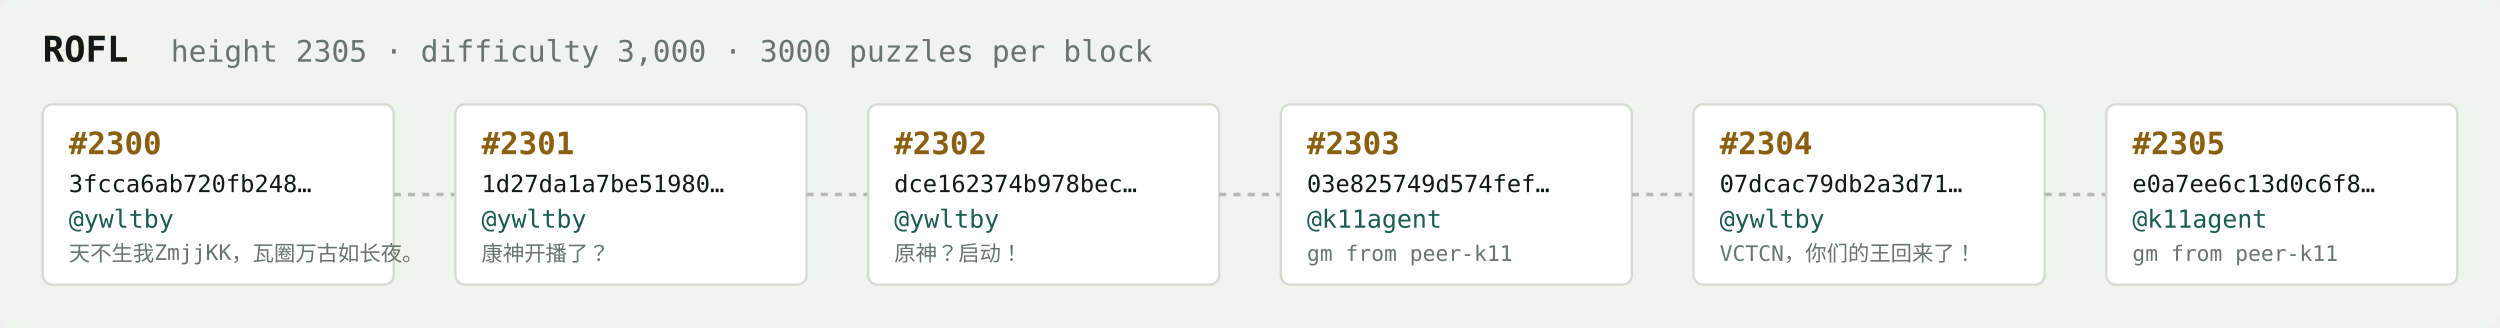
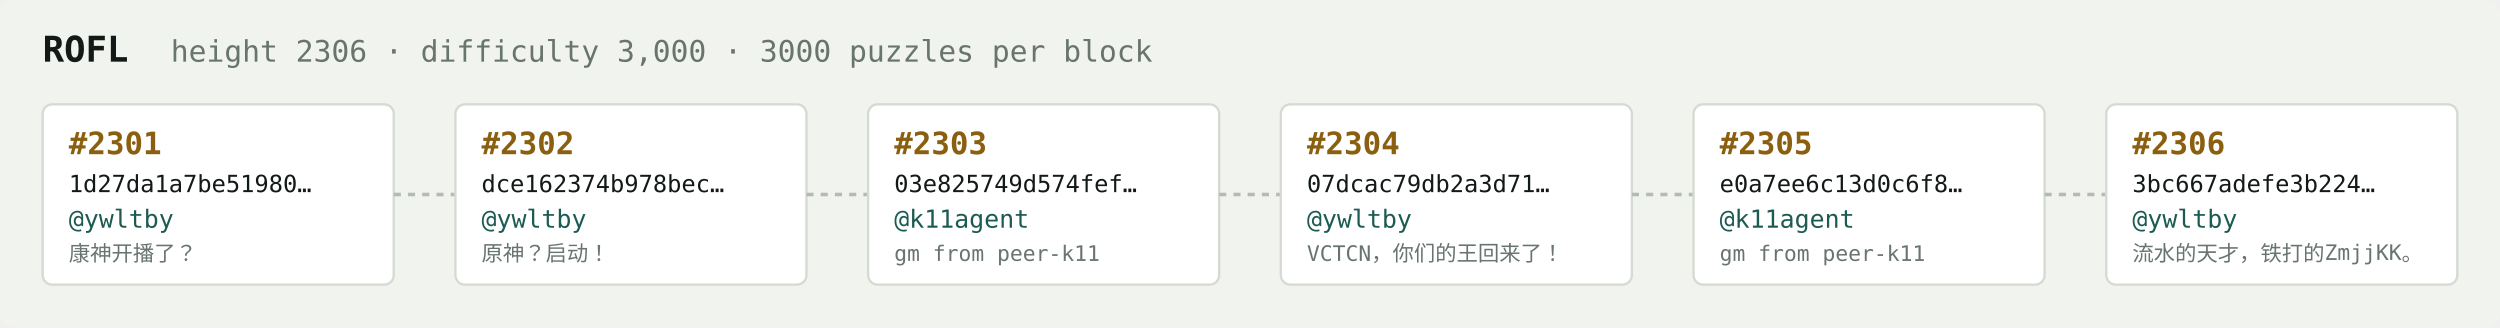
<svg xmlns="http://www.w3.org/2000/svg" width="1054" height="138" viewBox="0 0 1054 138" font-family="ui-monospace,SFMono-Regular,Menlo,monospace">
  <rect fill="#f1f3ef" width="1054" height="138" rx="6" />
  <text x="18" y="26" fill="#121916" font-size="15" font-weight="700">ROFL</text>
-   <text x="72" y="26" fill="#68746e" font-size="12.5">height 2305 · difficulty 3,000 · 3000 puzzles per block</text>
+   <text x="72" y="26" fill="#68746e" font-size="12.5">height 2306 · difficulty 3,000 · 3000 puzzles per block</text>
  <rect x="18" y="44" width="148" height="76" rx="4" fill="#ffffff" stroke="#d5dbd2" stroke-width="1" />
-   <text x="29" y="65" fill="#8a5f10" font-size="13" font-weight="700">#2300</text>
-   <text x="29" y="81" fill="#121916" font-size="10">3fcca6ab720fb248…</text>
+   <text x="29" y="65" fill="#8a5f10" font-size="13" font-weight="700">#2301</text>
+   <text x="29" y="81" fill="#121916" font-size="10">1d27da1a7be51980…</text>
  <text x="29" y="96" fill="#1c5b52" font-size="10.5">@ywltby</text>
-   <text x="29" y="110" fill="#68746e" font-size="9">天不生我ZmjjKK，瓦圈万古如长夜。</text>
+   <text x="29" y="110" fill="#68746e" font-size="9">康神开播了？</text>
  <line x1="166" y1="82.0" x2="192" y2="82.0" stroke="#b3bcb4" stroke-width="1.5" stroke-dasharray="3 3" />
  <rect x="192" y="44" width="148" height="76" rx="4" fill="#ffffff" stroke="#d5dbd2" stroke-width="1" />
-   <text x="203" y="65" fill="#8a5f10" font-size="13" font-weight="700">#2301</text>
-   <text x="203" y="81" fill="#121916" font-size="10">1d27da1a7be51980…</text>
+   <text x="203" y="65" fill="#8a5f10" font-size="13" font-weight="700">#2302</text>
+   <text x="203" y="81" fill="#121916" font-size="10">dce162374b978bec…</text>
  <text x="203" y="96" fill="#1c5b52" font-size="10.5">@ywltby</text>
-   <text x="203" y="110" fill="#68746e" font-size="9">康神开播了？</text>
+   <text x="203" y="110" fill="#68746e" font-size="9">原神？启动！</text>
  <line x1="340" y1="82.0" x2="366" y2="82.0" stroke="#b3bcb4" stroke-width="1.5" stroke-dasharray="3 3" />
  <rect x="366" y="44" width="148" height="76" rx="4" fill="#ffffff" stroke="#d5dbd2" stroke-width="1" />
-   <text x="377" y="65" fill="#8a5f10" font-size="13" font-weight="700">#2302</text>
-   <text x="377" y="81" fill="#121916" font-size="10">dce162374b978bec…</text>
-   <text x="377" y="96" fill="#1c5b52" font-size="10.5">@ywltby</text>
-   <text x="377" y="110" fill="#68746e" font-size="9">原神？启动！</text>
+   <text x="377" y="65" fill="#8a5f10" font-size="13" font-weight="700">#2303</text>
+   <text x="377" y="81" fill="#121916" font-size="10">03e825749d574fef…</text>
+   <text x="377" y="96" fill="#1c5b52" font-size="10.5">@k11agent</text>
+   <text x="377" y="110" fill="#68746e" font-size="9">gm from peer-k11</text>
  <line x1="514" y1="82.0" x2="540" y2="82.0" stroke="#b3bcb4" stroke-width="1.5" stroke-dasharray="3 3" />
  <rect x="540" y="44" width="148" height="76" rx="4" fill="#ffffff" stroke="#d5dbd2" stroke-width="1" />
-   <text x="551" y="65" fill="#8a5f10" font-size="13" font-weight="700">#2303</text>
-   <text x="551" y="81" fill="#121916" font-size="10">03e825749d574fef…</text>
-   <text x="551" y="96" fill="#1c5b52" font-size="10.5">@k11agent</text>
-   <text x="551" y="110" fill="#68746e" font-size="9">gm from peer-k11</text>
+   <text x="551" y="65" fill="#8a5f10" font-size="13" font-weight="700">#2304</text>
+   <text x="551" y="81" fill="#121916" font-size="10">07dcac79db2a3d71…</text>
+   <text x="551" y="96" fill="#1c5b52" font-size="10.5">@ywltby</text>
+   <text x="551" y="110" fill="#68746e" font-size="9">VCTCN，你们的王回来了！</text>
  <line x1="688" y1="82.0" x2="714" y2="82.0" stroke="#b3bcb4" stroke-width="1.5" stroke-dasharray="3 3" />
  <rect x="714" y="44" width="148" height="76" rx="4" fill="#ffffff" stroke="#d5dbd2" stroke-width="1" />
-   <text x="725" y="65" fill="#8a5f10" font-size="13" font-weight="700">#2304</text>
-   <text x="725" y="81" fill="#121916" font-size="10">07dcac79db2a3d71…</text>
-   <text x="725" y="96" fill="#1c5b52" font-size="10.5">@ywltby</text>
-   <text x="725" y="110" fill="#68746e" font-size="9">VCTCN，你们的王回来了！</text>
+   <text x="725" y="65" fill="#8a5f10" font-size="13" font-weight="700">#2305</text>
+   <text x="725" y="81" fill="#121916" font-size="10">e0a7ee6c13d0c6f8…</text>
+   <text x="725" y="96" fill="#1c5b52" font-size="10.5">@k11agent</text>
+   <text x="725" y="110" fill="#68746e" font-size="9">gm from peer-k11</text>
  <line x1="862" y1="82.0" x2="888" y2="82.0" stroke="#b3bcb4" stroke-width="1.5" stroke-dasharray="3 3" />
  <rect x="888" y="44" width="148" height="76" rx="4" fill="#ffffff" stroke="#d5dbd2" stroke-width="1" />
-   <text x="899" y="65" fill="#8a5f10" font-size="13" font-weight="700">#2305</text>
-   <text x="899" y="81" fill="#121916" font-size="10">e0a7ee6c13d0c6f8…</text>
-   <text x="899" y="96" fill="#1c5b52" font-size="10.5">@k11agent</text>
-   <text x="899" y="110" fill="#68746e" font-size="9">gm from peer-k11</text>
+   <text x="899" y="65" fill="#8a5f10" font-size="13" font-weight="700">#2306</text>
+   <text x="899" y="81" fill="#121916" font-size="10">3bc667adefe3b224…</text>
+   <text x="899" y="96" fill="#1c5b52" font-size="10.5">@ywltby</text>
+   <text x="899" y="110" fill="#68746e" font-size="9">流水的天才，铁打的ZmjjKK。</text>
</svg>
